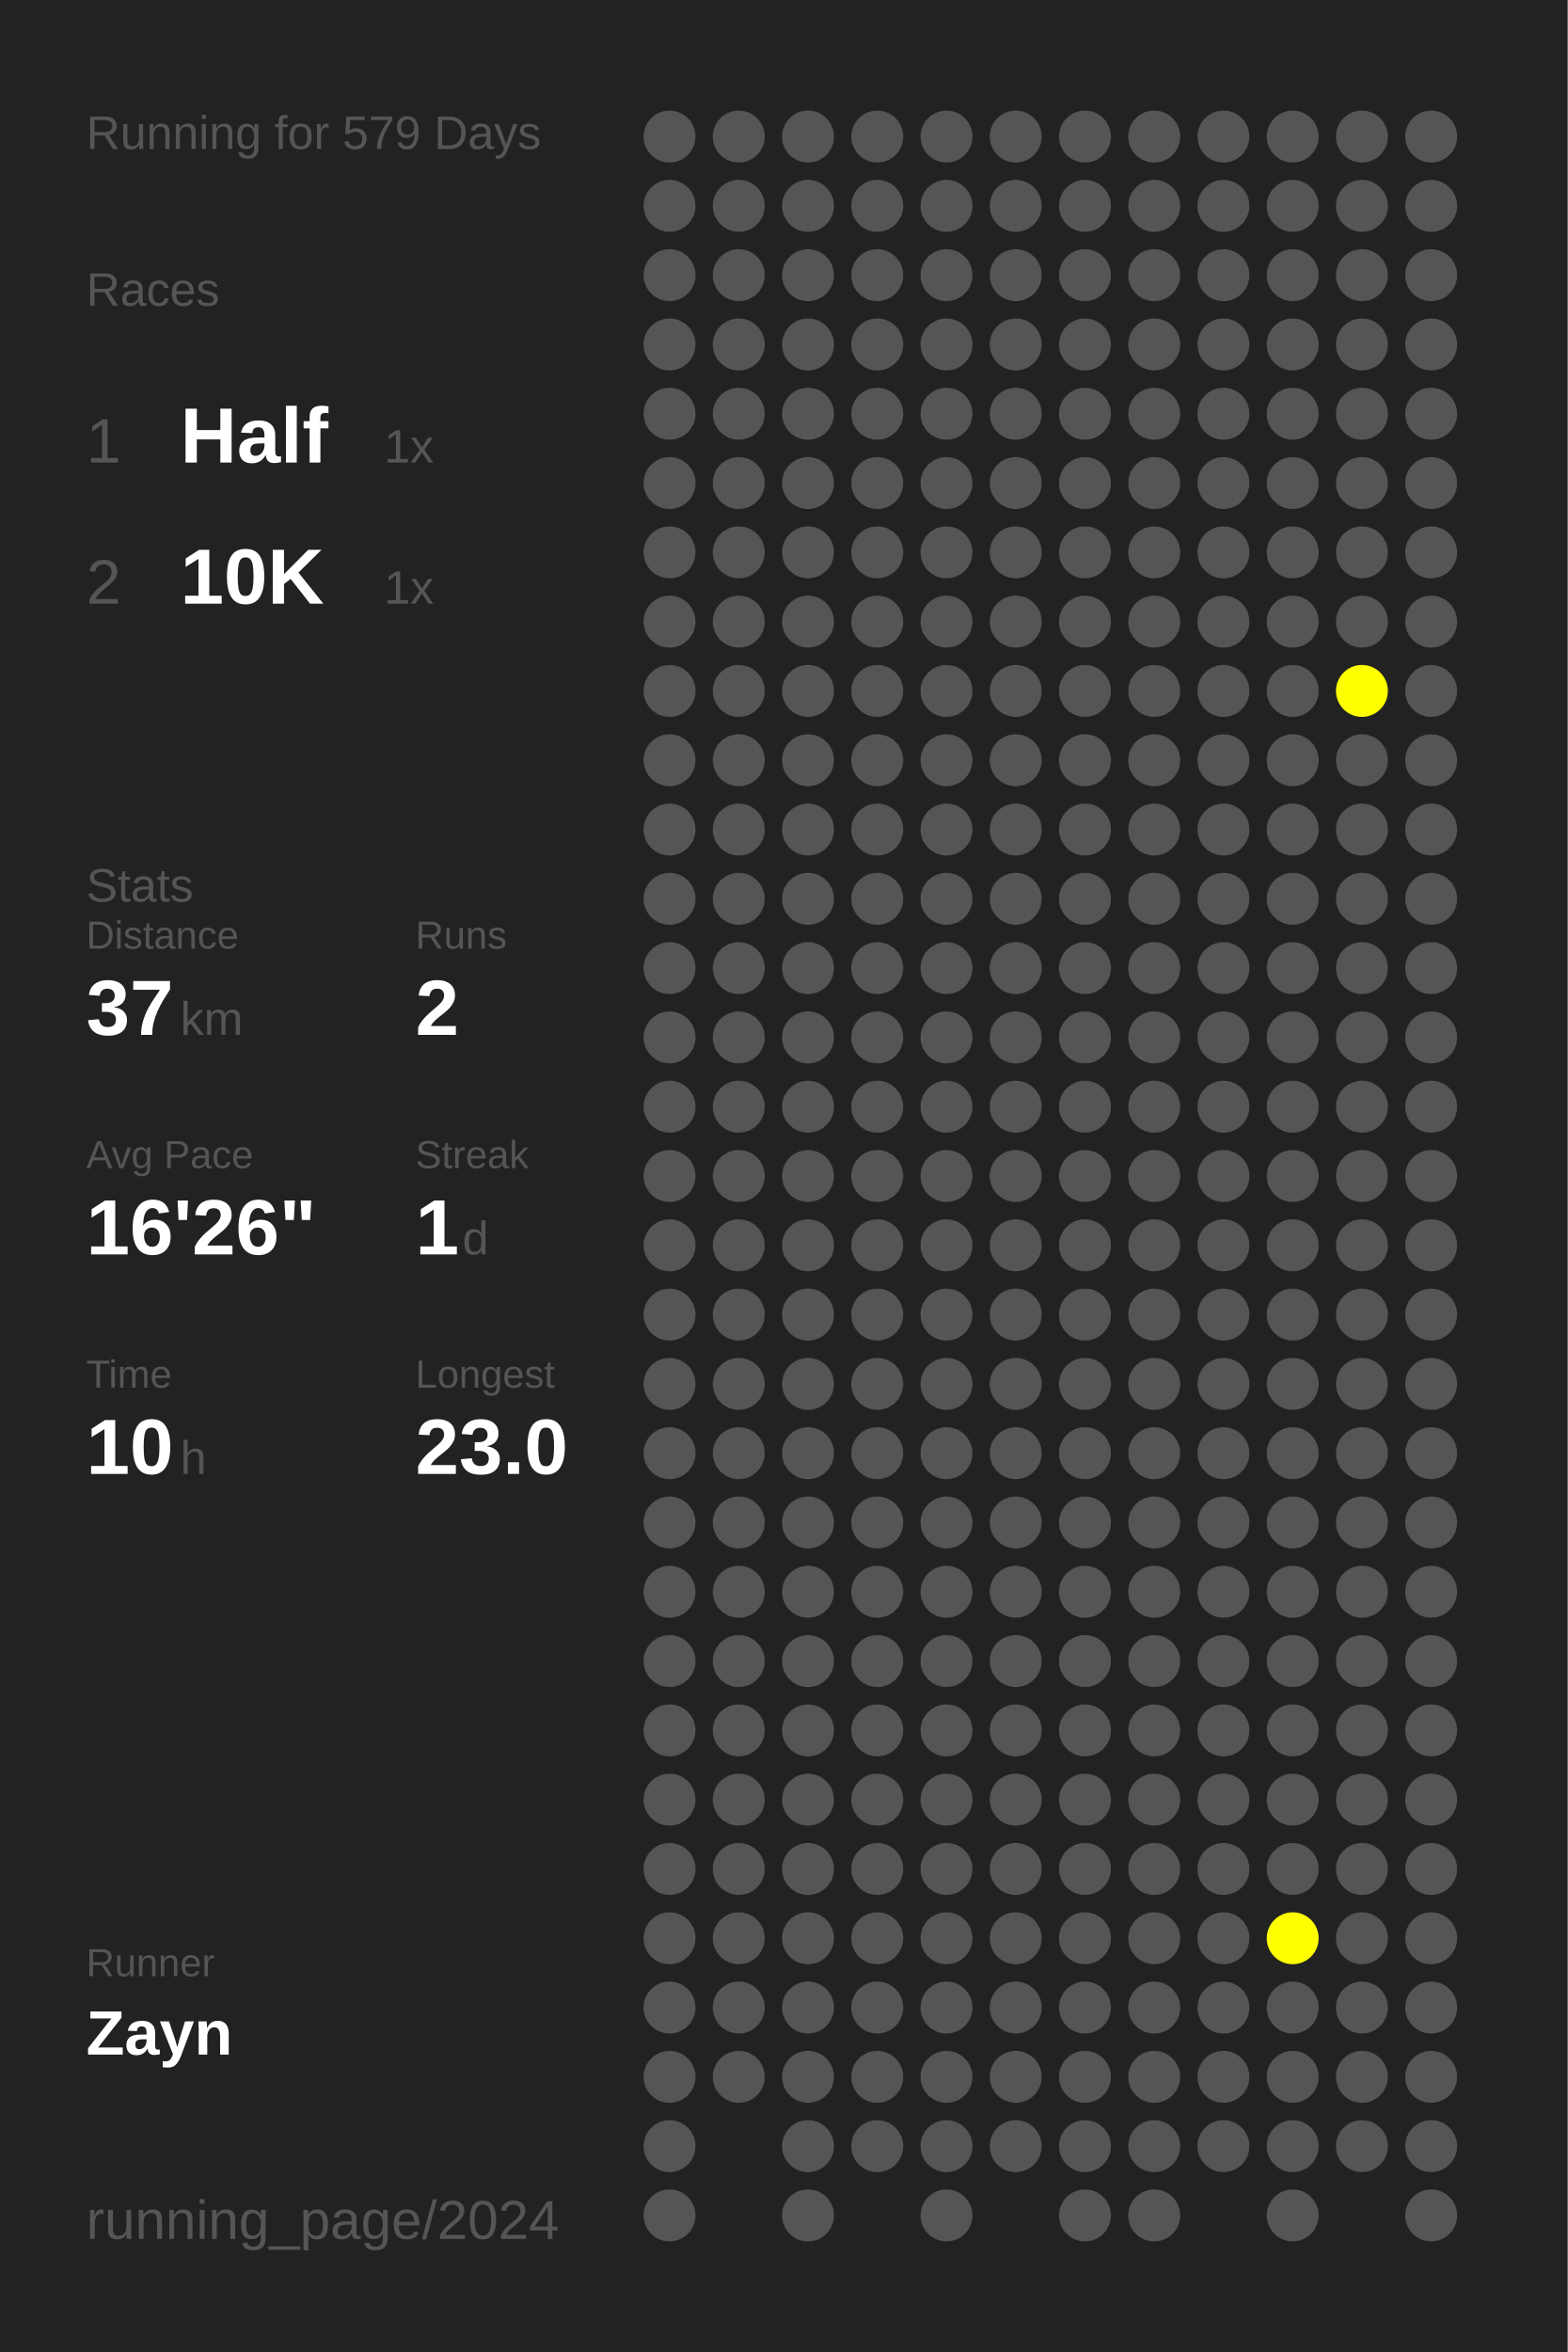
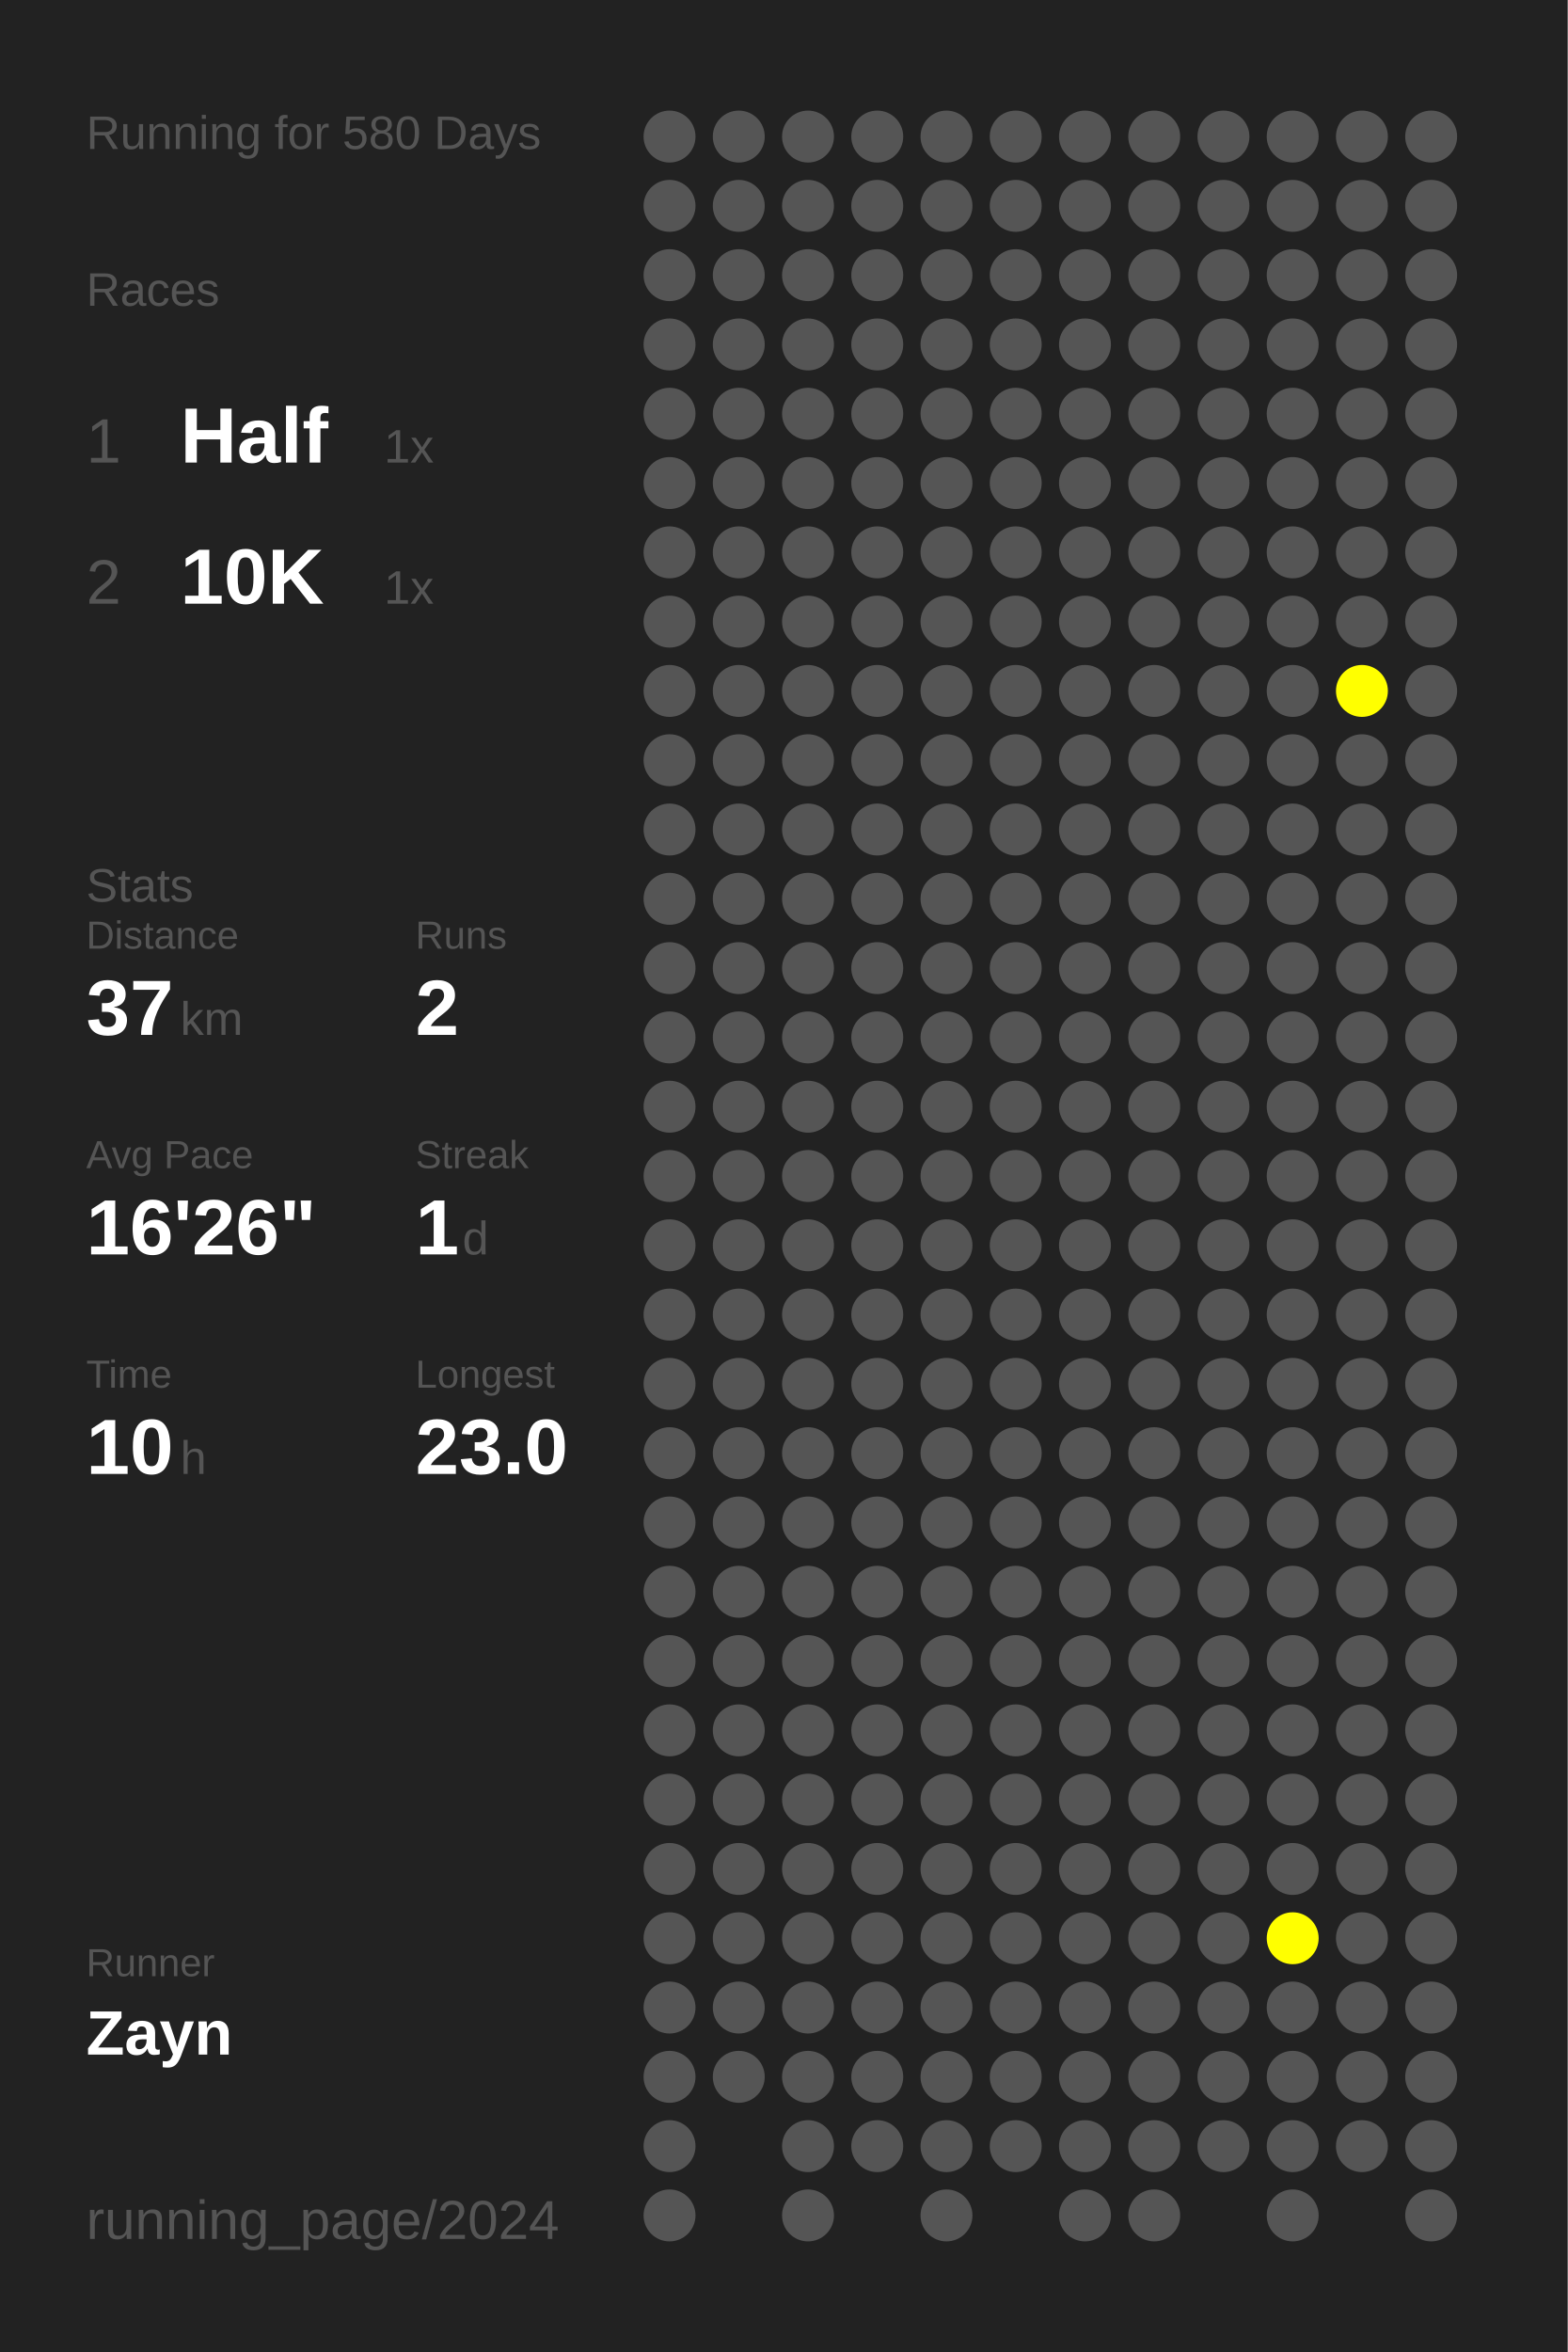
<svg xmlns="http://www.w3.org/2000/svg" baseProfile="full" height="300mm" version="1.1" viewBox="0,0,200,300" width="200mm">
  <defs />
  <rect fill="#222222" height="300" width="200" x="0" y="0" />
-   <text fill="#555555" style="font-size:6px; font-family:Arial;" x="11" y="19">Running for 579 Days</text>
+   <text fill="#555555" style="font-size:6px; font-family:Arial;" x="11" y="19">Running for 580 Days</text>
  <text fill="#555555" style="font-size:6px; font-family:Arial;" x="11" y="39">Races</text>
  <text fill="#555555" style="font-size:8px; font-family:Arial;" x="11" y="59">1</text>
  <text fill="#FFFFFF" style="font-size:10px; font-family:Arial; font-weight:bold;" x="23" y="59">Half</text>
  <text fill="#555555" style="font-size:6px; font-family:Arial;" x="49" y="59">1x</text>
  <text fill="#555555" style="font-size:8px; font-family:Arial;" x="11" y="77">2</text>
  <text fill="#FFFFFF" style="font-size:10px; font-family:Arial; font-weight:bold;" x="23" y="77">10K</text>
  <text fill="#555555" style="font-size:6px; font-family:Arial;" x="49" y="77">1x</text>
  <text fill="#555555" style="font-size:6px; font-family:Arial;" x="11" y="115">Stats</text>
  <text fill="#555555" style="font-size:5px; font-family:Arial;" x="11" y="121">Distance</text>
  <text fill="#FFFFFF" style="font-size:10px; font-family:Arial; font-weight:bold;" x="11" y="132">37</text>
  <text fill="#555555" style="font-size:6px; font-family:Arial;" x="23" y="132">km</text>
  <text fill="#555555" style="font-size:5px; font-family:Arial;" x="53" y="121">Runs</text>
  <text fill="#FFFFFF" style="font-size:10px; font-family:Arial; font-weight:bold;" x="53" y="132">2</text>
  <text fill="#555555" style="font-size:5px; font-family:Arial;" x="11" y="149">Avg Pace</text>
  <text fill="#FFFFFF" style="font-size:10px; font-family:Arial; font-weight:bold;" x="11" y="160">16'26"</text>
  <text fill="#555555" style="font-size:5px; font-family:Arial;" x="53" y="149">Streak</text>
  <text fill="#FFFFFF" style="font-size:10px; font-family:Arial; font-weight:bold;" x="53" y="160">1</text>
  <text fill="#555555" style="font-size:6px; font-family:Arial;" x="59" y="160">d</text>
  <text fill="#555555" style="font-size:5px; font-family:Arial;" x="11" y="177">Time</text>
  <text fill="#FFFFFF" style="font-size:10px; font-family:Arial; font-weight:bold;" x="11" y="188">10</text>
  <text fill="#555555" style="font-size:6px; font-family:Arial;" x="23" y="188">h</text>
  <text fill="#555555" style="font-size:5px; font-family:Arial;" x="53" y="177">Longest</text>
  <text fill="#FFFFFF" style="font-size:10px; font-family:Arial; font-weight:bold;" x="53" y="188">23.0</text>
  <text fill="#555555" style="font-size:5px; font-family:Arial;" x="11" y="252.065">Runner</text>
  <text fill="#FFFFFF" style="font-size:8px; font-family:Arial; font-weight:bold;" x="11" y="262.065">Zayn</text>
  <text fill="#555555" style="font-size:7px; font-family:Arial;" x="11" y="285.581">running_page/2024</text>
  <circle cx="85.417" cy="17.419" fill="#555555" r="3.312" />
  <circle cx="85.417" cy="26.258" fill="#555555" r="3.312" />
  <circle cx="85.417" cy="35.097" fill="#555555" r="3.312" />
  <circle cx="85.417" cy="43.935" fill="#555555" r="3.312" />
  <circle cx="85.417" cy="52.774" fill="#555555" r="3.312" />
  <circle cx="85.417" cy="61.613" fill="#555555" r="3.312" />
  <circle cx="85.417" cy="70.452" fill="#555555" r="3.312" />
  <circle cx="85.417" cy="79.29" fill="#555555" r="3.312" />
  <circle cx="85.417" cy="88.129" fill="#555555" r="3.312" />
  <circle cx="85.417" cy="96.968" fill="#555555" r="3.312" />
  <circle cx="85.417" cy="105.806" fill="#555555" r="3.312" />
  <circle cx="85.417" cy="114.645" fill="#555555" r="3.312" />
  <circle cx="85.417" cy="123.484" fill="#555555" r="3.312" />
  <circle cx="85.417" cy="132.323" fill="#555555" r="3.312" />
  <circle cx="85.417" cy="141.161" fill="#555555" r="3.312" />
  <circle cx="85.417" cy="150" fill="#555555" r="3.312" />
  <circle cx="85.417" cy="158.839" fill="#555555" r="3.312" />
  <circle cx="85.417" cy="167.677" fill="#555555" r="3.312" />
  <circle cx="85.417" cy="176.516" fill="#555555" r="3.312" />
  <circle cx="85.417" cy="185.355" fill="#555555" r="3.312" />
  <circle cx="85.417" cy="194.194" fill="#555555" r="3.312" />
  <circle cx="85.417" cy="203.032" fill="#555555" r="3.312" />
  <circle cx="85.417" cy="211.871" fill="#555555" r="3.312" />
  <circle cx="85.417" cy="220.71" fill="#555555" r="3.312" />
  <circle cx="85.417" cy="229.548" fill="#555555" r="3.312" />
  <circle cx="85.417" cy="238.387" fill="#555555" r="3.312" />
  <circle cx="85.417" cy="247.226" fill="#555555" r="3.312" />
  <circle cx="85.417" cy="256.065" fill="#555555" r="3.312" />
  <circle cx="85.417" cy="264.903" fill="#555555" r="3.312" />
  <circle cx="85.417" cy="273.742" fill="#555555" r="3.312" />
  <circle cx="85.417" cy="282.581" fill="#555555" r="3.312" />
  <circle cx="94.25" cy="17.419" fill="#555555" r="3.312" />
  <circle cx="94.25" cy="26.258" fill="#555555" r="3.312" />
  <circle cx="94.25" cy="35.097" fill="#555555" r="3.312" />
  <circle cx="94.25" cy="43.935" fill="#555555" r="3.312" />
  <circle cx="94.25" cy="52.774" fill="#555555" r="3.312" />
  <circle cx="94.25" cy="61.613" fill="#555555" r="3.312" />
  <circle cx="94.25" cy="70.452" fill="#555555" r="3.312" />
  <circle cx="94.25" cy="79.29" fill="#555555" r="3.312" />
  <circle cx="94.25" cy="88.129" fill="#555555" r="3.312" />
  <circle cx="94.25" cy="96.968" fill="#555555" r="3.312" />
  <circle cx="94.25" cy="105.806" fill="#555555" r="3.312" />
  <circle cx="94.25" cy="114.645" fill="#555555" r="3.312" />
  <circle cx="94.25" cy="123.484" fill="#555555" r="3.312" />
  <circle cx="94.25" cy="132.323" fill="#555555" r="3.312" />
  <circle cx="94.25" cy="141.161" fill="#555555" r="3.312" />
  <circle cx="94.25" cy="150" fill="#555555" r="3.312" />
  <circle cx="94.25" cy="158.839" fill="#555555" r="3.312" />
  <circle cx="94.25" cy="167.677" fill="#555555" r="3.312" />
  <circle cx="94.25" cy="176.516" fill="#555555" r="3.312" />
  <circle cx="94.25" cy="185.355" fill="#555555" r="3.312" />
  <circle cx="94.25" cy="194.194" fill="#555555" r="3.312" />
  <circle cx="94.25" cy="203.032" fill="#555555" r="3.312" />
  <circle cx="94.25" cy="211.871" fill="#555555" r="3.312" />
  <circle cx="94.25" cy="220.71" fill="#555555" r="3.312" />
  <circle cx="94.25" cy="229.548" fill="#555555" r="3.312" />
  <circle cx="94.25" cy="238.387" fill="#555555" r="3.312" />
  <circle cx="94.25" cy="247.226" fill="#555555" r="3.312" />
  <circle cx="94.25" cy="256.065" fill="#555555" r="3.312" />
  <circle cx="94.25" cy="264.903" fill="#555555" r="3.312" />
  <circle cx="103.083" cy="17.419" fill="#555555" r="3.312" />
  <circle cx="103.083" cy="26.258" fill="#555555" r="3.312" />
  <circle cx="103.083" cy="35.097" fill="#555555" r="3.312" />
  <circle cx="103.083" cy="43.935" fill="#555555" r="3.312" />
  <circle cx="103.083" cy="52.774" fill="#555555" r="3.312" />
  <circle cx="103.083" cy="61.613" fill="#555555" r="3.312" />
  <circle cx="103.083" cy="70.452" fill="#555555" r="3.312" />
  <circle cx="103.083" cy="79.29" fill="#555555" r="3.312" />
  <circle cx="103.083" cy="88.129" fill="#555555" r="3.312" />
  <circle cx="103.083" cy="96.968" fill="#555555" r="3.312" />
  <circle cx="103.083" cy="105.806" fill="#555555" r="3.312" />
  <circle cx="103.083" cy="114.645" fill="#555555" r="3.312" />
  <circle cx="103.083" cy="123.484" fill="#555555" r="3.312" />
  <circle cx="103.083" cy="132.323" fill="#555555" r="3.312" />
  <circle cx="103.083" cy="141.161" fill="#555555" r="3.312" />
  <circle cx="103.083" cy="150" fill="#555555" r="3.312" />
  <circle cx="103.083" cy="158.839" fill="#555555" r="3.312" />
  <circle cx="103.083" cy="167.677" fill="#555555" r="3.312" />
  <circle cx="103.083" cy="176.516" fill="#555555" r="3.312" />
  <circle cx="103.083" cy="185.355" fill="#555555" r="3.312" />
  <circle cx="103.083" cy="194.194" fill="#555555" r="3.312" />
  <circle cx="103.083" cy="203.032" fill="#555555" r="3.312" />
  <circle cx="103.083" cy="211.871" fill="#555555" r="3.312" />
  <circle cx="103.083" cy="220.71" fill="#555555" r="3.312" />
  <circle cx="103.083" cy="229.548" fill="#555555" r="3.312" />
  <circle cx="103.083" cy="238.387" fill="#555555" r="3.312" />
  <circle cx="103.083" cy="247.226" fill="#555555" r="3.312" />
  <circle cx="103.083" cy="256.065" fill="#555555" r="3.312" />
  <circle cx="103.083" cy="264.903" fill="#555555" r="3.312" />
  <circle cx="103.083" cy="273.742" fill="#555555" r="3.312" />
  <circle cx="103.083" cy="282.581" fill="#555555" r="3.312" />
  <circle cx="111.917" cy="17.419" fill="#555555" r="3.312" />
  <circle cx="111.917" cy="26.258" fill="#555555" r="3.312" />
  <circle cx="111.917" cy="35.097" fill="#555555" r="3.312" />
  <circle cx="111.917" cy="43.935" fill="#555555" r="3.312" />
  <circle cx="111.917" cy="52.774" fill="#555555" r="3.312" />
  <circle cx="111.917" cy="61.613" fill="#555555" r="3.312" />
  <circle cx="111.917" cy="70.452" fill="#555555" r="3.312" />
  <circle cx="111.917" cy="79.29" fill="#555555" r="3.312" />
  <circle cx="111.917" cy="88.129" fill="#555555" r="3.312" />
  <circle cx="111.917" cy="96.968" fill="#555555" r="3.312" />
  <circle cx="111.917" cy="105.806" fill="#555555" r="3.312" />
  <circle cx="111.917" cy="114.645" fill="#555555" r="3.312" />
  <circle cx="111.917" cy="123.484" fill="#555555" r="3.312" />
  <circle cx="111.917" cy="132.323" fill="#555555" r="3.312" />
  <circle cx="111.917" cy="141.161" fill="#555555" r="3.312" />
  <circle cx="111.917" cy="150" fill="#555555" r="3.312" />
  <circle cx="111.917" cy="158.839" fill="#555555" r="3.312" />
  <circle cx="111.917" cy="167.677" fill="#555555" r="3.312" />
  <circle cx="111.917" cy="176.516" fill="#555555" r="3.312" />
  <circle cx="111.917" cy="185.355" fill="#555555" r="3.312" />
  <circle cx="111.917" cy="194.194" fill="#555555" r="3.312" />
  <circle cx="111.917" cy="203.032" fill="#555555" r="3.312" />
  <circle cx="111.917" cy="211.871" fill="#555555" r="3.312" />
  <circle cx="111.917" cy="220.71" fill="#555555" r="3.312" />
  <circle cx="111.917" cy="229.548" fill="#555555" r="3.312" />
  <circle cx="111.917" cy="238.387" fill="#555555" r="3.312" />
  <circle cx="111.917" cy="247.226" fill="#555555" r="3.312" />
  <circle cx="111.917" cy="256.065" fill="#555555" r="3.312" />
  <circle cx="111.917" cy="264.903" fill="#555555" r="3.312" />
  <circle cx="111.917" cy="273.742" fill="#555555" r="3.312" />
  <circle cx="120.75" cy="17.419" fill="#555555" r="3.312" />
  <circle cx="120.75" cy="26.258" fill="#555555" r="3.312" />
  <circle cx="120.75" cy="35.097" fill="#555555" r="3.312" />
  <circle cx="120.75" cy="43.935" fill="#555555" r="3.312" />
  <circle cx="120.75" cy="52.774" fill="#555555" r="3.312" />
  <circle cx="120.75" cy="61.613" fill="#555555" r="3.312" />
  <circle cx="120.75" cy="70.452" fill="#555555" r="3.312" />
  <circle cx="120.75" cy="79.29" fill="#555555" r="3.312" />
  <circle cx="120.75" cy="88.129" fill="#555555" r="3.312" />
  <circle cx="120.75" cy="96.968" fill="#555555" r="3.312" />
  <circle cx="120.75" cy="105.806" fill="#555555" r="3.312" />
  <circle cx="120.75" cy="114.645" fill="#555555" r="3.312" />
  <circle cx="120.75" cy="123.484" fill="#555555" r="3.312" />
  <circle cx="120.75" cy="132.323" fill="#555555" r="3.312" />
  <circle cx="120.75" cy="141.161" fill="#555555" r="3.312" />
  <circle cx="120.75" cy="150" fill="#555555" r="3.312" />
  <circle cx="120.75" cy="158.839" fill="#555555" r="3.312" />
  <circle cx="120.75" cy="167.677" fill="#555555" r="3.312" />
  <circle cx="120.75" cy="176.516" fill="#555555" r="3.312" />
  <circle cx="120.75" cy="185.355" fill="#555555" r="3.312" />
  <circle cx="120.75" cy="194.194" fill="#555555" r="3.312" />
  <circle cx="120.75" cy="203.032" fill="#555555" r="3.312" />
  <circle cx="120.75" cy="211.871" fill="#555555" r="3.312" />
  <circle cx="120.75" cy="220.71" fill="#555555" r="3.312" />
  <circle cx="120.75" cy="229.548" fill="#555555" r="3.312" />
  <circle cx="120.75" cy="238.387" fill="#555555" r="3.312" />
  <circle cx="120.75" cy="247.226" fill="#555555" r="3.312" />
  <circle cx="120.75" cy="256.065" fill="#555555" r="3.312" />
  <circle cx="120.75" cy="264.903" fill="#555555" r="3.312" />
  <circle cx="120.75" cy="273.742" fill="#555555" r="3.312" />
  <circle cx="120.75" cy="282.581" fill="#555555" r="3.312" />
  <circle cx="129.583" cy="17.419" fill="#555555" r="3.312" />
  <circle cx="129.583" cy="26.258" fill="#555555" r="3.312" />
  <circle cx="129.583" cy="35.097" fill="#555555" r="3.312" />
  <circle cx="129.583" cy="43.935" fill="#555555" r="3.312" />
  <circle cx="129.583" cy="52.774" fill="#555555" r="3.312" />
  <circle cx="129.583" cy="61.613" fill="#555555" r="3.312" />
  <circle cx="129.583" cy="70.452" fill="#555555" r="3.312" />
  <circle cx="129.583" cy="79.29" fill="#555555" r="3.312" />
  <circle cx="129.583" cy="88.129" fill="#555555" r="3.312" />
  <circle cx="129.583" cy="96.968" fill="#555555" r="3.312" />
  <circle cx="129.583" cy="105.806" fill="#555555" r="3.312" />
  <circle cx="129.583" cy="114.645" fill="#555555" r="3.312" />
  <circle cx="129.583" cy="123.484" fill="#555555" r="3.312" />
  <circle cx="129.583" cy="132.323" fill="#555555" r="3.312" />
  <circle cx="129.583" cy="141.161" fill="#555555" r="3.312" />
  <circle cx="129.583" cy="150" fill="#555555" r="3.312" />
  <circle cx="129.583" cy="158.839" fill="#555555" r="3.312" />
  <circle cx="129.583" cy="167.677" fill="#555555" r="3.312" />
  <circle cx="129.583" cy="176.516" fill="#555555" r="3.312" />
  <circle cx="129.583" cy="185.355" fill="#555555" r="3.312" />
  <circle cx="129.583" cy="194.194" fill="#555555" r="3.312" />
  <circle cx="129.583" cy="203.032" fill="#555555" r="3.312" />
  <circle cx="129.583" cy="211.871" fill="#555555" r="3.312" />
  <circle cx="129.583" cy="220.71" fill="#555555" r="3.312" />
  <circle cx="129.583" cy="229.548" fill="#555555" r="3.312" />
  <circle cx="129.583" cy="238.387" fill="#555555" r="3.312" />
  <circle cx="129.583" cy="247.226" fill="#555555" r="3.312" />
  <circle cx="129.583" cy="256.065" fill="#555555" r="3.312" />
  <circle cx="129.583" cy="264.903" fill="#555555" r="3.312" />
  <circle cx="129.583" cy="273.742" fill="#555555" r="3.312" />
  <circle cx="138.417" cy="17.419" fill="#555555" r="3.312" />
  <circle cx="138.417" cy="26.258" fill="#555555" r="3.312" />
  <circle cx="138.417" cy="35.097" fill="#555555" r="3.312" />
  <circle cx="138.417" cy="43.935" fill="#555555" r="3.312" />
  <circle cx="138.417" cy="52.774" fill="#555555" r="3.312" />
  <circle cx="138.417" cy="61.613" fill="#555555" r="3.312" />
  <circle cx="138.417" cy="70.452" fill="#555555" r="3.312" />
  <circle cx="138.417" cy="79.29" fill="#555555" r="3.312" />
  <circle cx="138.417" cy="88.129" fill="#555555" r="3.312" />
  <circle cx="138.417" cy="96.968" fill="#555555" r="3.312" />
  <circle cx="138.417" cy="105.806" fill="#555555" r="3.312" />
  <circle cx="138.417" cy="114.645" fill="#555555" r="3.312" />
  <circle cx="138.417" cy="123.484" fill="#555555" r="3.312" />
  <circle cx="138.417" cy="132.323" fill="#555555" r="3.312" />
  <circle cx="138.417" cy="141.161" fill="#555555" r="3.312" />
  <circle cx="138.417" cy="150" fill="#555555" r="3.312" />
  <circle cx="138.417" cy="158.839" fill="#555555" r="3.312" />
  <circle cx="138.417" cy="167.677" fill="#555555" r="3.312" />
  <circle cx="138.417" cy="176.516" fill="#555555" r="3.312" />
  <circle cx="138.417" cy="185.355" fill="#555555" r="3.312" />
  <circle cx="138.417" cy="194.194" fill="#555555" r="3.312" />
  <circle cx="138.417" cy="203.032" fill="#555555" r="3.312" />
  <circle cx="138.417" cy="211.871" fill="#555555" r="3.312" />
  <circle cx="138.417" cy="220.71" fill="#555555" r="3.312" />
  <circle cx="138.417" cy="229.548" fill="#555555" r="3.312" />
  <circle cx="138.417" cy="238.387" fill="#555555" r="3.312" />
  <circle cx="138.417" cy="247.226" fill="#555555" r="3.312" />
  <circle cx="138.417" cy="256.065" fill="#555555" r="3.312" />
  <circle cx="138.417" cy="264.903" fill="#555555" r="3.312" />
  <circle cx="138.417" cy="273.742" fill="#555555" r="3.312" />
  <circle cx="138.417" cy="282.581" fill="#555555" r="3.312" />
  <circle cx="147.25" cy="17.419" fill="#555555" r="3.312" />
  <circle cx="147.25" cy="26.258" fill="#555555" r="3.312" />
  <circle cx="147.25" cy="35.097" fill="#555555" r="3.312" />
  <circle cx="147.25" cy="43.935" fill="#555555" r="3.312" />
  <circle cx="147.25" cy="52.774" fill="#555555" r="3.312" />
  <circle cx="147.25" cy="61.613" fill="#555555" r="3.312" />
  <circle cx="147.25" cy="70.452" fill="#555555" r="3.312" />
  <circle cx="147.25" cy="79.29" fill="#555555" r="3.312" />
  <circle cx="147.25" cy="88.129" fill="#555555" r="3.312" />
  <circle cx="147.25" cy="96.968" fill="#555555" r="3.312" />
  <circle cx="147.25" cy="105.806" fill="#555555" r="3.312" />
  <circle cx="147.25" cy="114.645" fill="#555555" r="3.312" />
  <circle cx="147.25" cy="123.484" fill="#555555" r="3.312" />
  <circle cx="147.25" cy="132.323" fill="#555555" r="3.312" />
  <circle cx="147.25" cy="141.161" fill="#555555" r="3.312" />
  <circle cx="147.25" cy="150" fill="#555555" r="3.312" />
  <circle cx="147.25" cy="158.839" fill="#555555" r="3.312" />
  <circle cx="147.25" cy="167.677" fill="#555555" r="3.312" />
  <circle cx="147.25" cy="176.516" fill="#555555" r="3.312" />
  <circle cx="147.25" cy="185.355" fill="#555555" r="3.312" />
  <circle cx="147.25" cy="194.194" fill="#555555" r="3.312" />
  <circle cx="147.25" cy="203.032" fill="#555555" r="3.312" />
  <circle cx="147.25" cy="211.871" fill="#555555" r="3.312" />
  <circle cx="147.25" cy="220.71" fill="#555555" r="3.312" />
  <circle cx="147.25" cy="229.548" fill="#555555" r="3.312" />
  <circle cx="147.25" cy="238.387" fill="#555555" r="3.312" />
  <circle cx="147.25" cy="247.226" fill="#555555" r="3.312" />
  <circle cx="147.25" cy="256.065" fill="#555555" r="3.312" />
  <circle cx="147.25" cy="264.903" fill="#555555" r="3.312" />
  <circle cx="147.25" cy="273.742" fill="#555555" r="3.312" />
  <circle cx="147.25" cy="282.581" fill="#555555" r="3.312" />
  <circle cx="156.083" cy="17.419" fill="#555555" r="3.312" />
  <circle cx="156.083" cy="26.258" fill="#555555" r="3.312" />
  <circle cx="156.083" cy="35.097" fill="#555555" r="3.312" />
  <circle cx="156.083" cy="43.935" fill="#555555" r="3.312" />
  <circle cx="156.083" cy="52.774" fill="#555555" r="3.312" />
  <circle cx="156.083" cy="61.613" fill="#555555" r="3.312" />
  <circle cx="156.083" cy="70.452" fill="#555555" r="3.312" />
  <circle cx="156.083" cy="79.29" fill="#555555" r="3.312" />
  <circle cx="156.083" cy="88.129" fill="#555555" r="3.312" />
  <circle cx="156.083" cy="96.968" fill="#555555" r="3.312" />
  <circle cx="156.083" cy="105.806" fill="#555555" r="3.312" />
  <circle cx="156.083" cy="114.645" fill="#555555" r="3.312" />
  <circle cx="156.083" cy="123.484" fill="#555555" r="3.312" />
  <circle cx="156.083" cy="132.323" fill="#555555" r="3.312" />
  <circle cx="156.083" cy="141.161" fill="#555555" r="3.312" />
  <circle cx="156.083" cy="150" fill="#555555" r="3.312" />
  <circle cx="156.083" cy="158.839" fill="#555555" r="3.312" />
  <circle cx="156.083" cy="167.677" fill="#555555" r="3.312" />
  <circle cx="156.083" cy="176.516" fill="#555555" r="3.312" />
  <circle cx="156.083" cy="185.355" fill="#555555" r="3.312" />
  <circle cx="156.083" cy="194.194" fill="#555555" r="3.312" />
  <circle cx="156.083" cy="203.032" fill="#555555" r="3.312" />
  <circle cx="156.083" cy="211.871" fill="#555555" r="3.312" />
  <circle cx="156.083" cy="220.71" fill="#555555" r="3.312" />
  <circle cx="156.083" cy="229.548" fill="#555555" r="3.312" />
  <circle cx="156.083" cy="238.387" fill="#555555" r="3.312" />
  <circle cx="156.083" cy="247.226" fill="#555555" r="3.312" />
  <circle cx="156.083" cy="256.065" fill="#555555" r="3.312" />
  <circle cx="156.083" cy="264.903" fill="#555555" r="3.312" />
  <circle cx="156.083" cy="273.742" fill="#555555" r="3.312" />
  <circle cx="164.917" cy="17.419" fill="#555555" r="3.312" />
  <circle cx="164.917" cy="26.258" fill="#555555" r="3.312" />
  <circle cx="164.917" cy="35.097" fill="#555555" r="3.312" />
  <circle cx="164.917" cy="43.935" fill="#555555" r="3.312" />
  <circle cx="164.917" cy="52.774" fill="#555555" r="3.312" />
  <circle cx="164.917" cy="61.613" fill="#555555" r="3.312" />
  <circle cx="164.917" cy="70.452" fill="#555555" r="3.312" />
  <circle cx="164.917" cy="79.29" fill="#555555" r="3.312" />
  <circle cx="164.917" cy="88.129" fill="#555555" r="3.312" />
  <circle cx="164.917" cy="96.968" fill="#555555" r="3.312" />
  <circle cx="164.917" cy="105.806" fill="#555555" r="3.312" />
  <circle cx="164.917" cy="114.645" fill="#555555" r="3.312" />
  <circle cx="164.917" cy="123.484" fill="#555555" r="3.312" />
  <circle cx="164.917" cy="132.323" fill="#555555" r="3.312" />
  <circle cx="164.917" cy="141.161" fill="#555555" r="3.312" />
  <circle cx="164.917" cy="150" fill="#555555" r="3.312" />
  <circle cx="164.917" cy="158.839" fill="#555555" r="3.312" />
  <circle cx="164.917" cy="167.677" fill="#555555" r="3.312" />
  <circle cx="164.917" cy="176.516" fill="#555555" r="3.312" />
  <circle cx="164.917" cy="185.355" fill="#555555" r="3.312" />
  <circle cx="164.917" cy="194.194" fill="#555555" r="3.312" />
  <circle cx="164.917" cy="203.032" fill="#555555" r="3.312" />
  <circle cx="164.917" cy="211.871" fill="#555555" r="3.312" />
  <circle cx="164.917" cy="220.71" fill="#555555" r="3.312" />
  <circle cx="164.917" cy="229.548" fill="#555555" r="3.312" />
  <circle cx="164.917" cy="238.387" fill="#555555" r="3.312" />
  <circle cx="164.917" cy="247.226" fill="#FFFF00" r="3.312" />
  <circle cx="164.917" cy="256.065" fill="#555555" r="3.312" />
  <circle cx="164.917" cy="264.903" fill="#555555" r="3.312" />
  <circle cx="164.917" cy="273.742" fill="#555555" r="3.312" />
  <circle cx="164.917" cy="282.581" fill="#555555" r="3.312" />
  <circle cx="173.75" cy="17.419" fill="#555555" r="3.312" />
  <circle cx="173.75" cy="26.258" fill="#555555" r="3.312" />
  <circle cx="173.75" cy="35.097" fill="#555555" r="3.312" />
  <circle cx="173.75" cy="43.935" fill="#555555" r="3.312" />
  <circle cx="173.75" cy="52.774" fill="#555555" r="3.312" />
  <circle cx="173.75" cy="61.613" fill="#555555" r="3.312" />
  <circle cx="173.75" cy="70.452" fill="#555555" r="3.312" />
  <circle cx="173.75" cy="79.29" fill="#555555" r="3.312" />
  <circle cx="173.75" cy="88.129" fill="#FFFF00" r="3.312" />
  <circle cx="173.75" cy="96.968" fill="#555555" r="3.312" />
  <circle cx="173.75" cy="105.806" fill="#555555" r="3.312" />
  <circle cx="173.75" cy="114.645" fill="#555555" r="3.312" />
  <circle cx="173.75" cy="123.484" fill="#555555" r="3.312" />
  <circle cx="173.75" cy="132.323" fill="#555555" r="3.312" />
  <circle cx="173.75" cy="141.161" fill="#555555" r="3.312" />
  <circle cx="173.75" cy="150" fill="#555555" r="3.312" />
  <circle cx="173.75" cy="158.839" fill="#555555" r="3.312" />
  <circle cx="173.75" cy="167.677" fill="#555555" r="3.312" />
  <circle cx="173.75" cy="176.516" fill="#555555" r="3.312" />
  <circle cx="173.75" cy="185.355" fill="#555555" r="3.312" />
  <circle cx="173.75" cy="194.194" fill="#555555" r="3.312" />
  <circle cx="173.75" cy="203.032" fill="#555555" r="3.312" />
  <circle cx="173.75" cy="211.871" fill="#555555" r="3.312" />
  <circle cx="173.75" cy="220.71" fill="#555555" r="3.312" />
  <circle cx="173.75" cy="229.548" fill="#555555" r="3.312" />
  <circle cx="173.75" cy="238.387" fill="#555555" r="3.312" />
  <circle cx="173.75" cy="247.226" fill="#555555" r="3.312" />
  <circle cx="173.75" cy="256.065" fill="#555555" r="3.312" />
  <circle cx="173.75" cy="264.903" fill="#555555" r="3.312" />
  <circle cx="173.75" cy="273.742" fill="#555555" r="3.312" />
  <circle cx="182.583" cy="17.419" fill="#555555" r="3.312" />
  <circle cx="182.583" cy="26.258" fill="#555555" r="3.312" />
  <circle cx="182.583" cy="35.097" fill="#555555" r="3.312" />
  <circle cx="182.583" cy="43.935" fill="#555555" r="3.312" />
  <circle cx="182.583" cy="52.774" fill="#555555" r="3.312" />
  <circle cx="182.583" cy="61.613" fill="#555555" r="3.312" />
  <circle cx="182.583" cy="70.452" fill="#555555" r="3.312" />
  <circle cx="182.583" cy="79.29" fill="#555555" r="3.312" />
  <circle cx="182.583" cy="88.129" fill="#555555" r="3.312" />
  <circle cx="182.583" cy="96.968" fill="#555555" r="3.312" />
  <circle cx="182.583" cy="105.806" fill="#555555" r="3.312" />
  <circle cx="182.583" cy="114.645" fill="#555555" r="3.312" />
  <circle cx="182.583" cy="123.484" fill="#555555" r="3.312" />
  <circle cx="182.583" cy="132.323" fill="#555555" r="3.312" />
  <circle cx="182.583" cy="141.161" fill="#555555" r="3.312" />
  <circle cx="182.583" cy="150" fill="#555555" r="3.312" />
  <circle cx="182.583" cy="158.839" fill="#555555" r="3.312" />
  <circle cx="182.583" cy="167.677" fill="#555555" r="3.312" />
  <circle cx="182.583" cy="176.516" fill="#555555" r="3.312" />
  <circle cx="182.583" cy="185.355" fill="#555555" r="3.312" />
  <circle cx="182.583" cy="194.194" fill="#555555" r="3.312" />
  <circle cx="182.583" cy="203.032" fill="#555555" r="3.312" />
  <circle cx="182.583" cy="211.871" fill="#555555" r="3.312" />
  <circle cx="182.583" cy="220.71" fill="#555555" r="3.312" />
  <circle cx="182.583" cy="229.548" fill="#555555" r="3.312" />
  <circle cx="182.583" cy="238.387" fill="#555555" r="3.312" />
  <circle cx="182.583" cy="247.226" fill="#555555" r="3.312" />
  <circle cx="182.583" cy="256.065" fill="#555555" r="3.312" />
  <circle cx="182.583" cy="264.903" fill="#555555" r="3.312" />
  <circle cx="182.583" cy="273.742" fill="#555555" r="3.312" />
  <circle cx="182.583" cy="282.581" fill="#555555" r="3.312" />
</svg>
